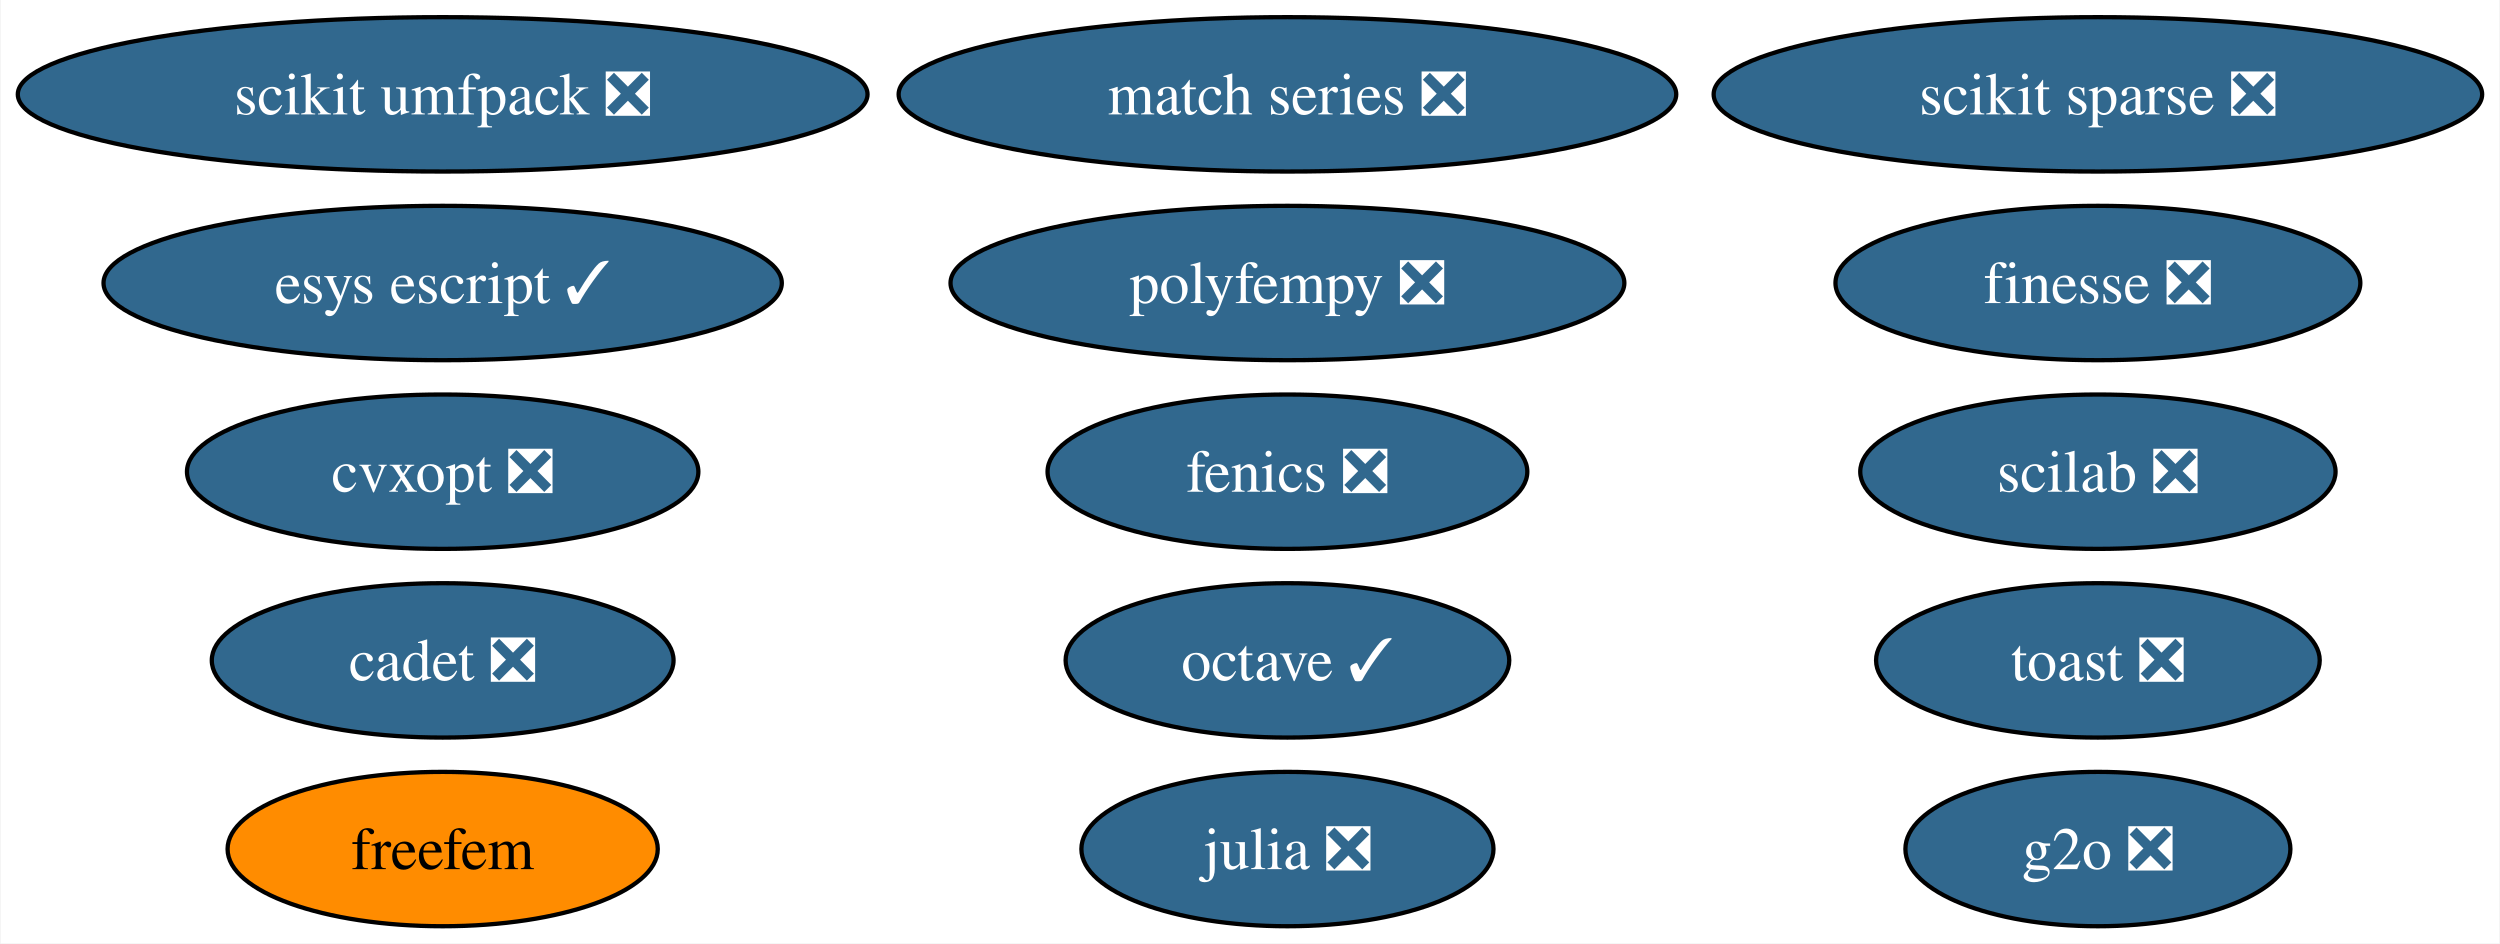
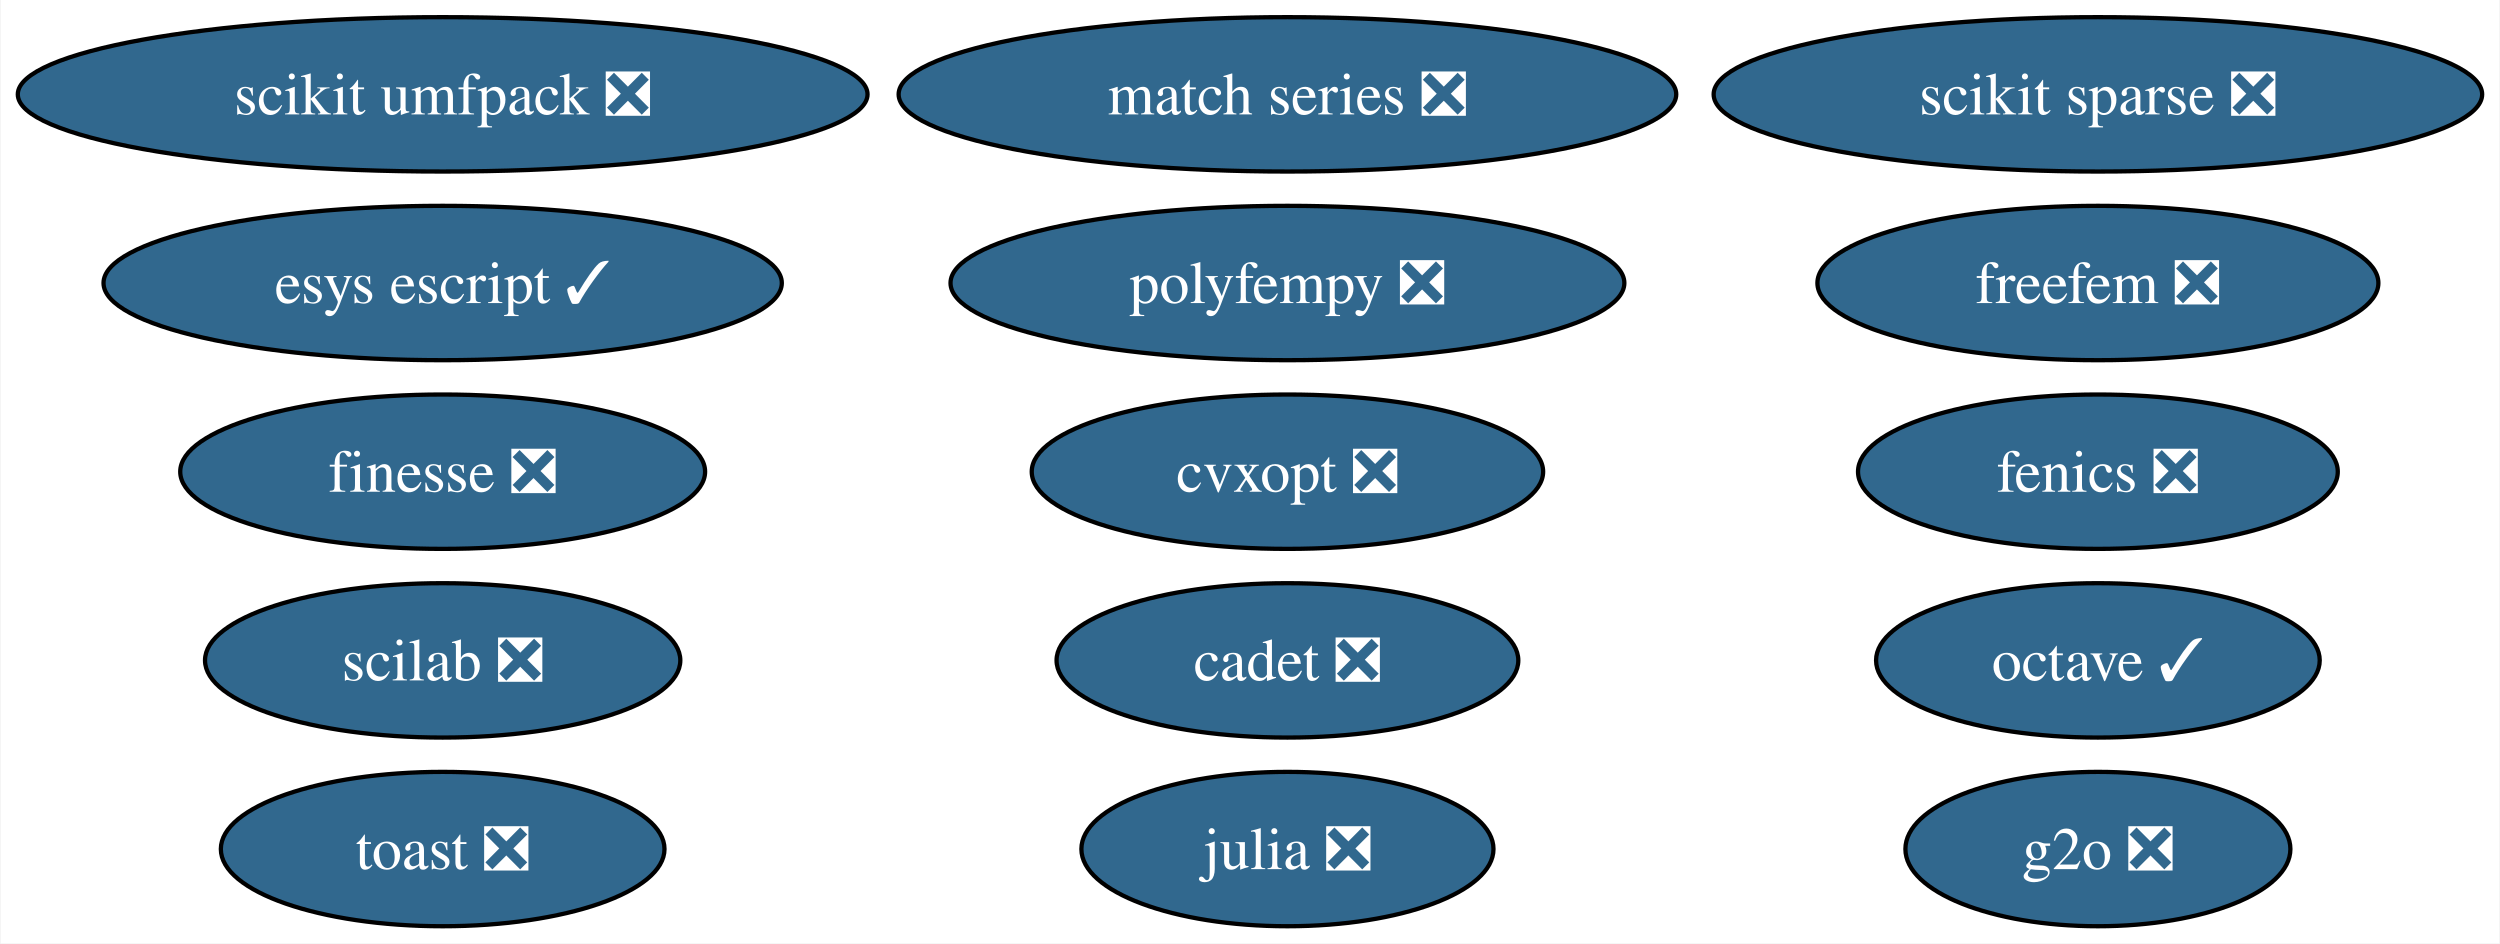
<svg xmlns="http://www.w3.org/2000/svg" xmlns:xlink="http://www.w3.org/1999/xlink" width="583pt" height="220pt" viewBox="0.00 0.00 582.70 220.00">
  <g id="graph0" class="graph" transform="scale(1 1) rotate(0) translate(4 216)">
    <polygon fill="white" stroke="none" points="-4,4 -4,-216 578.7,-216 578.7,4 -4,4" />
    <g id="node1" class="node">
      <g id="a_node1">
        <a xlink:href="https://github.com/conda-forge/cvxopt-feedstock/pull/72" xlink:title="cvxopt ❎">
-           <ellipse fill="#31688e" stroke="black" cx="99.08" cy="-106" rx="59.63" ry="18" />
-           <text text-anchor="middle" x="99.08" y="-101.33" font-family="Times,serif" font-size="14.00" fill="white">cvxopt ❎</text>
+           <ellipse fill="#31688e" stroke="black" cx="296.08" cy="-106" rx="59.63" ry="18" />
+           <text text-anchor="middle" x="296.08" y="-101.33" font-family="Times,serif" font-size="14.00" fill="white">cvxopt ❎</text>
        </a>
      </g>
    </g>
    <g id="node2" class="node">
      <g id="a_node2">
        <a xlink:href="https://github.com/conda-forge/fenics-feedstock/pull/199" xlink:title="fenics ❎">
-           <ellipse fill="#31688e" stroke="black" cx="296.08" cy="-106" rx="55.94" ry="18" />
-           <text text-anchor="middle" x="296.08" y="-101.33" font-family="Times,serif" font-size="14.00" fill="white">fenics ❎</text>
+           <ellipse fill="#31688e" stroke="black" cx="485.08" cy="-106" rx="55.94" ry="18" />
+           <text text-anchor="middle" x="485.08" y="-101.33" font-family="Times,serif" font-size="14.00" fill="white">fenics ❎</text>
        </a>
      </g>
    </g>
    <g id="node3" class="node">
      <g id="a_node3">
        <a xlink:href="https://github.com/conda-forge/julia-feedstock/pull/276" xlink:title="julia ❎">
          <ellipse fill="#31688e" stroke="black" cx="296.08" cy="-18" rx="48.05" ry="18" />
          <text text-anchor="middle" x="296.08" y="-13.32" font-family="Times,serif" font-size="14.00" fill="white">julia ❎</text>
        </a>
      </g>
    </g>
    <g id="node4" class="node">
      <g id="a_node4">
        <a xlink:href="https://github.com/conda-forge/octave-feedstock/pull/123" xlink:title="octave ✓">
-           <ellipse fill="#31688e" stroke="black" cx="296.08" cy="-62" rx="51.73" ry="18" />
-           <text text-anchor="middle" x="296.08" y="-57.33" font-family="Times,serif" font-size="14.00" fill="white">octave ✓</text>
+           <ellipse fill="#31688e" stroke="black" cx="485.08" cy="-62" rx="51.73" ry="18" />
+           <text text-anchor="middle" x="485.08" y="-57.33" font-family="Times,serif" font-size="14.00" fill="white">octave ✓</text>
        </a>
      </g>
    </g>
    <g id="node5" class="node">
      <g id="a_node5">
        <a xlink:href="https://github.com/conda-forge/scikit-sparse-feedstock/pull/42" xlink:title="scikit sparse ❎">
          <ellipse fill="#31688e" stroke="black" cx="485.08" cy="-194" rx="89.61" ry="18" />
          <text text-anchor="middle" x="485.08" y="-189.32" font-family="Times,serif" font-size="14.00" fill="white">scikit sparse ❎</text>
        </a>
      </g>
    </g>
    <g id="node6" class="node">
      <g id="a_node6">
        <a xlink:href="https://github.com/conda-forge/scikit-umfpack-feedstock/pull/37" xlink:title="scikit umfpack ❎">
          <ellipse fill="#31688e" stroke="black" cx="99.08" cy="-194" rx="99.08" ry="18" />
          <text text-anchor="middle" x="99.08" y="-189.32" font-family="Times,serif" font-size="14.00" fill="white">scikit umfpack ❎</text>
        </a>
      </g>
    </g>
    <g id="node7" class="node">
      <g id="a_node7">
        <a xlink:href="https://github.com/conda-forge/polyfempy-feedstock/pull/43" xlink:title="polyfempy ❎">
          <ellipse fill="#31688e" stroke="black" cx="296.08" cy="-150" rx="78.57" ry="18" />
          <text text-anchor="middle" x="296.08" y="-145.32" font-family="Times,serif" font-size="14.00" fill="white">polyfempy ❎</text>
        </a>
      </g>
    </g>
    <g id="node8" class="node">
      <g id="a_node8">
        <a xlink:href="https://github.com/conda-forge/scilab-feedstock/pull/49" xlink:title="scilab ❎">
-           <ellipse fill="#31688e" stroke="black" cx="485.08" cy="-106" rx="55.42" ry="18" />
-           <text text-anchor="middle" x="485.08" y="-101.33" font-family="Times,serif" font-size="14.00" fill="white">scilab ❎</text>
+           <ellipse fill="#31688e" stroke="black" cx="99.08" cy="-62" rx="55.42" ry="18" />
+           <text text-anchor="middle" x="99.08" y="-57.33" font-family="Times,serif" font-size="14.00" fill="white">scilab ❎</text>
        </a>
      </g>
    </g>
    <g id="node9" class="node">
      <g id="a_node9">
        <a xlink:href="https://github.com/conda-forge/esys-escript-feedstock/pull/71" xlink:title="esys escript ✓">
          <ellipse fill="#31688e" stroke="black" cx="99.08" cy="-150" rx="79.09" ry="18" />
          <text text-anchor="middle" x="99.08" y="-145.32" font-family="Times,serif" font-size="14.00" fill="white">esys escript ✓</text>
        </a>
      </g>
    </g>
    <g id="node10" class="node">
      <g id="a_node10">
        <a xlink:href="https://github.com/conda-forge/toast-feedstock/pull/30" xlink:title="toast ❎">
-           <ellipse fill="#31688e" stroke="black" cx="485.08" cy="-62" rx="51.73" ry="18" />
-           <text text-anchor="middle" x="485.08" y="-57.33" font-family="Times,serif" font-size="14.00" fill="white">toast ❎</text>
+           <ellipse fill="#31688e" stroke="black" cx="99.08" cy="-18" rx="51.73" ry="18" />
+           <text text-anchor="middle" x="99.08" y="-13.32" font-family="Times,serif" font-size="14.00" fill="white">toast ❎</text>
        </a>
      </g>
    </g>
    <g id="node11" class="node">
      <g id="a_node11">
        <a xlink:href="https://github.com/conda-forge/g2o-feedstock/pull/3" xlink:title="g2o ❎">
          <ellipse fill="#31688e" stroke="black" cx="485.08" cy="-18" rx="44.89" ry="18" />
          <text text-anchor="middle" x="485.08" y="-13.32" font-family="Times,serif" font-size="14.00" fill="white">g2o ❎</text>
        </a>
      </g>
    </g>
    <g id="node12" class="node">
      <g id="a_node12">
        <a xlink:href="https://github.com/conda-forge/match-series-feedstock/pull/23" xlink:title="match series ❎">
          <ellipse fill="#31688e" stroke="black" cx="296.08" cy="-194" rx="90.67" ry="18" />
          <text text-anchor="middle" x="296.08" y="-189.32" font-family="Times,serif" font-size="14.00" fill="white">match series ❎</text>
        </a>
      </g>
    </g>
    <g id="node13" class="node">
      <g id="a_node13">
        <a xlink:href="https://github.com/conda-forge/finesse-feedstock/pull/42" xlink:title="finesse ❎">
-           <ellipse fill="#31688e" stroke="black" cx="485.08" cy="-150" rx="61.2" ry="18" />
-           <text text-anchor="middle" x="485.08" y="-145.32" font-family="Times,serif" font-size="14.00" fill="white">finesse ❎</text>
+           <ellipse fill="#31688e" stroke="black" cx="99.08" cy="-106" rx="61.2" ry="18" />
+           <text text-anchor="middle" x="99.08" y="-101.33" font-family="Times,serif" font-size="14.00" fill="white">finesse ❎</text>
        </a>
      </g>
    </g>
    <g id="node14" class="node">
      <g id="a_node14">
        <a xlink:href="https://github.com/conda-forge/cadet-feedstock/pull/11" xlink:title="cadet ❎">
-           <ellipse fill="#31688e" stroke="black" cx="99.08" cy="-62" rx="53.84" ry="18" />
-           <text text-anchor="middle" x="99.08" y="-57.33" font-family="Times,serif" font-size="14.00" fill="white">cadet ❎</text>
+           <ellipse fill="#31688e" stroke="black" cx="296.08" cy="-62" rx="53.84" ry="18" />
+           <text text-anchor="middle" x="296.08" y="-57.33" font-family="Times,serif" font-size="14.00" fill="white">cadet ❎</text>
        </a>
      </g>
    </g>
    <g id="node15" class="node">
      <g id="a_node15">
-         <a xlink:href="https://github.com/conda-forge/freefem-feedstock" xlink:title="freefem">
-           <ellipse fill="#ff8c00" stroke="black" cx="99.08" cy="-18" rx="50.16" ry="18" />
-           <text text-anchor="middle" x="99.08" y="-13.32" font-family="Times,serif" font-size="14.00">freefem</text>
+         <a xlink:href="https://github.com/conda-forge/freefem-feedstock/pull/26" xlink:title="freefem ❎">
+           <ellipse fill="#31688e" stroke="black" cx="485.08" cy="-150" rx="65.41" ry="18" />
+           <text text-anchor="middle" x="485.08" y="-145.32" font-family="Times,serif" font-size="14.00" fill="white">freefem ❎</text>
        </a>
      </g>
    </g>
  </g>
</svg>
